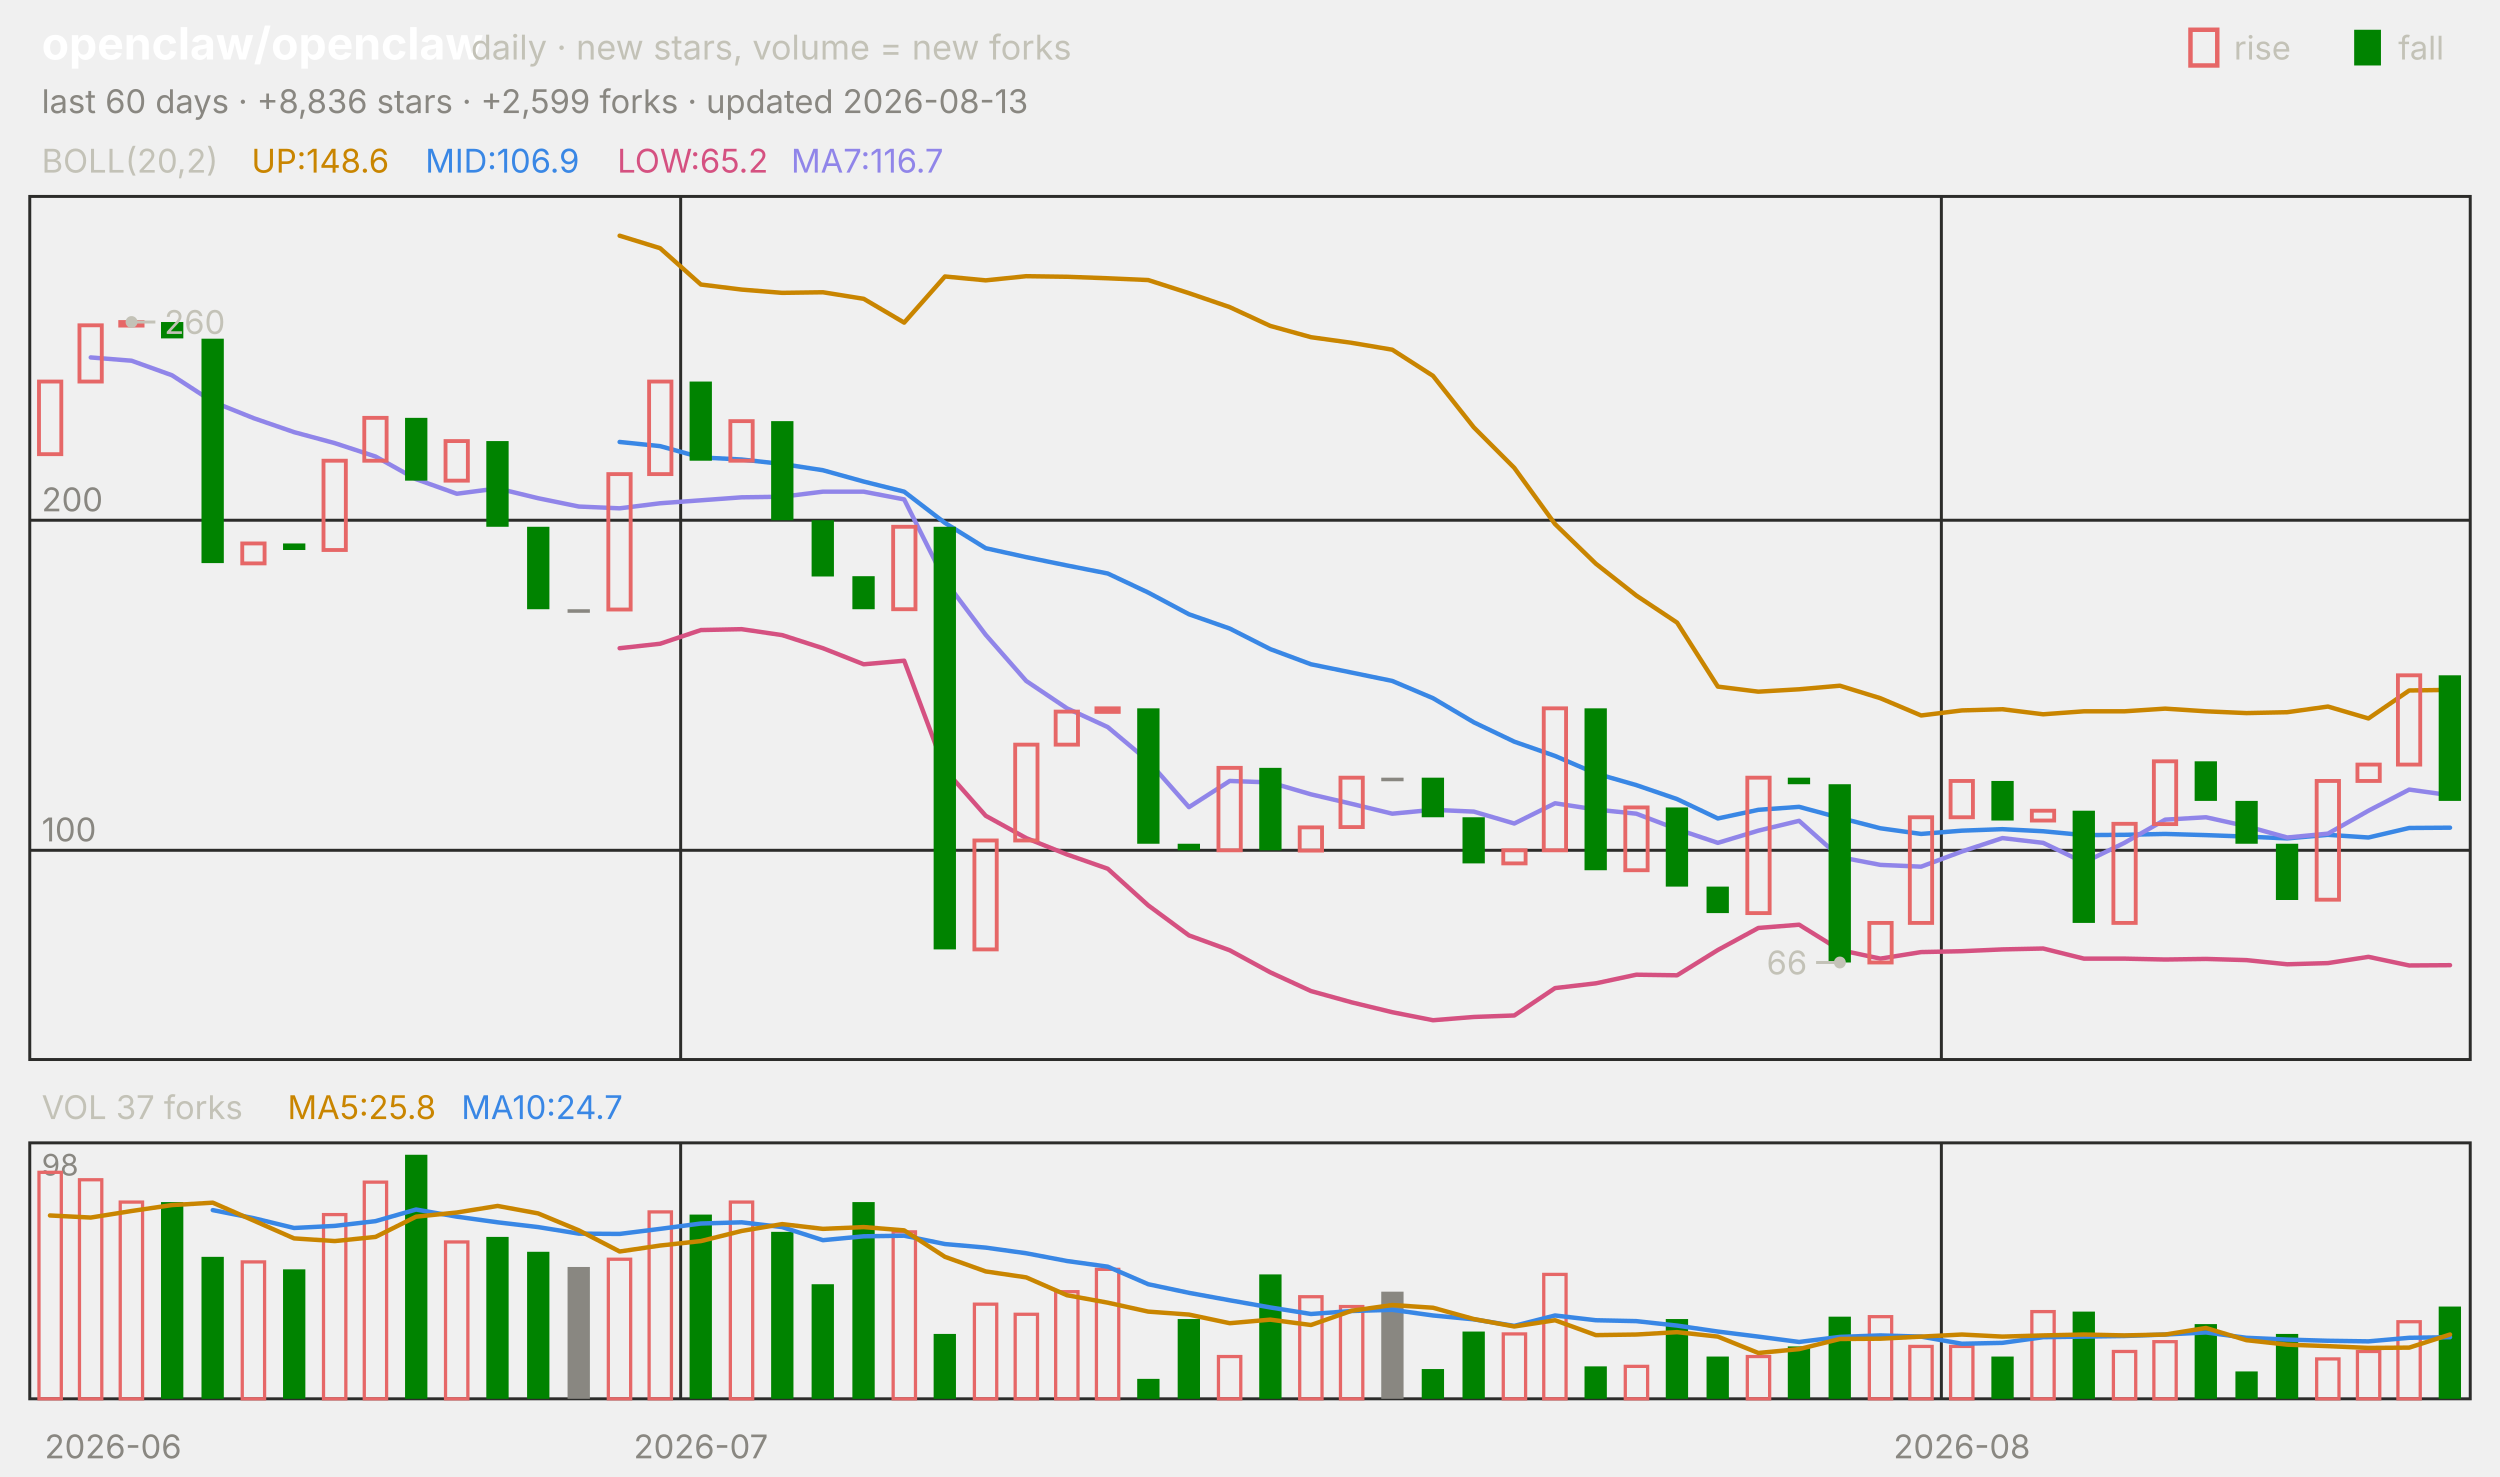
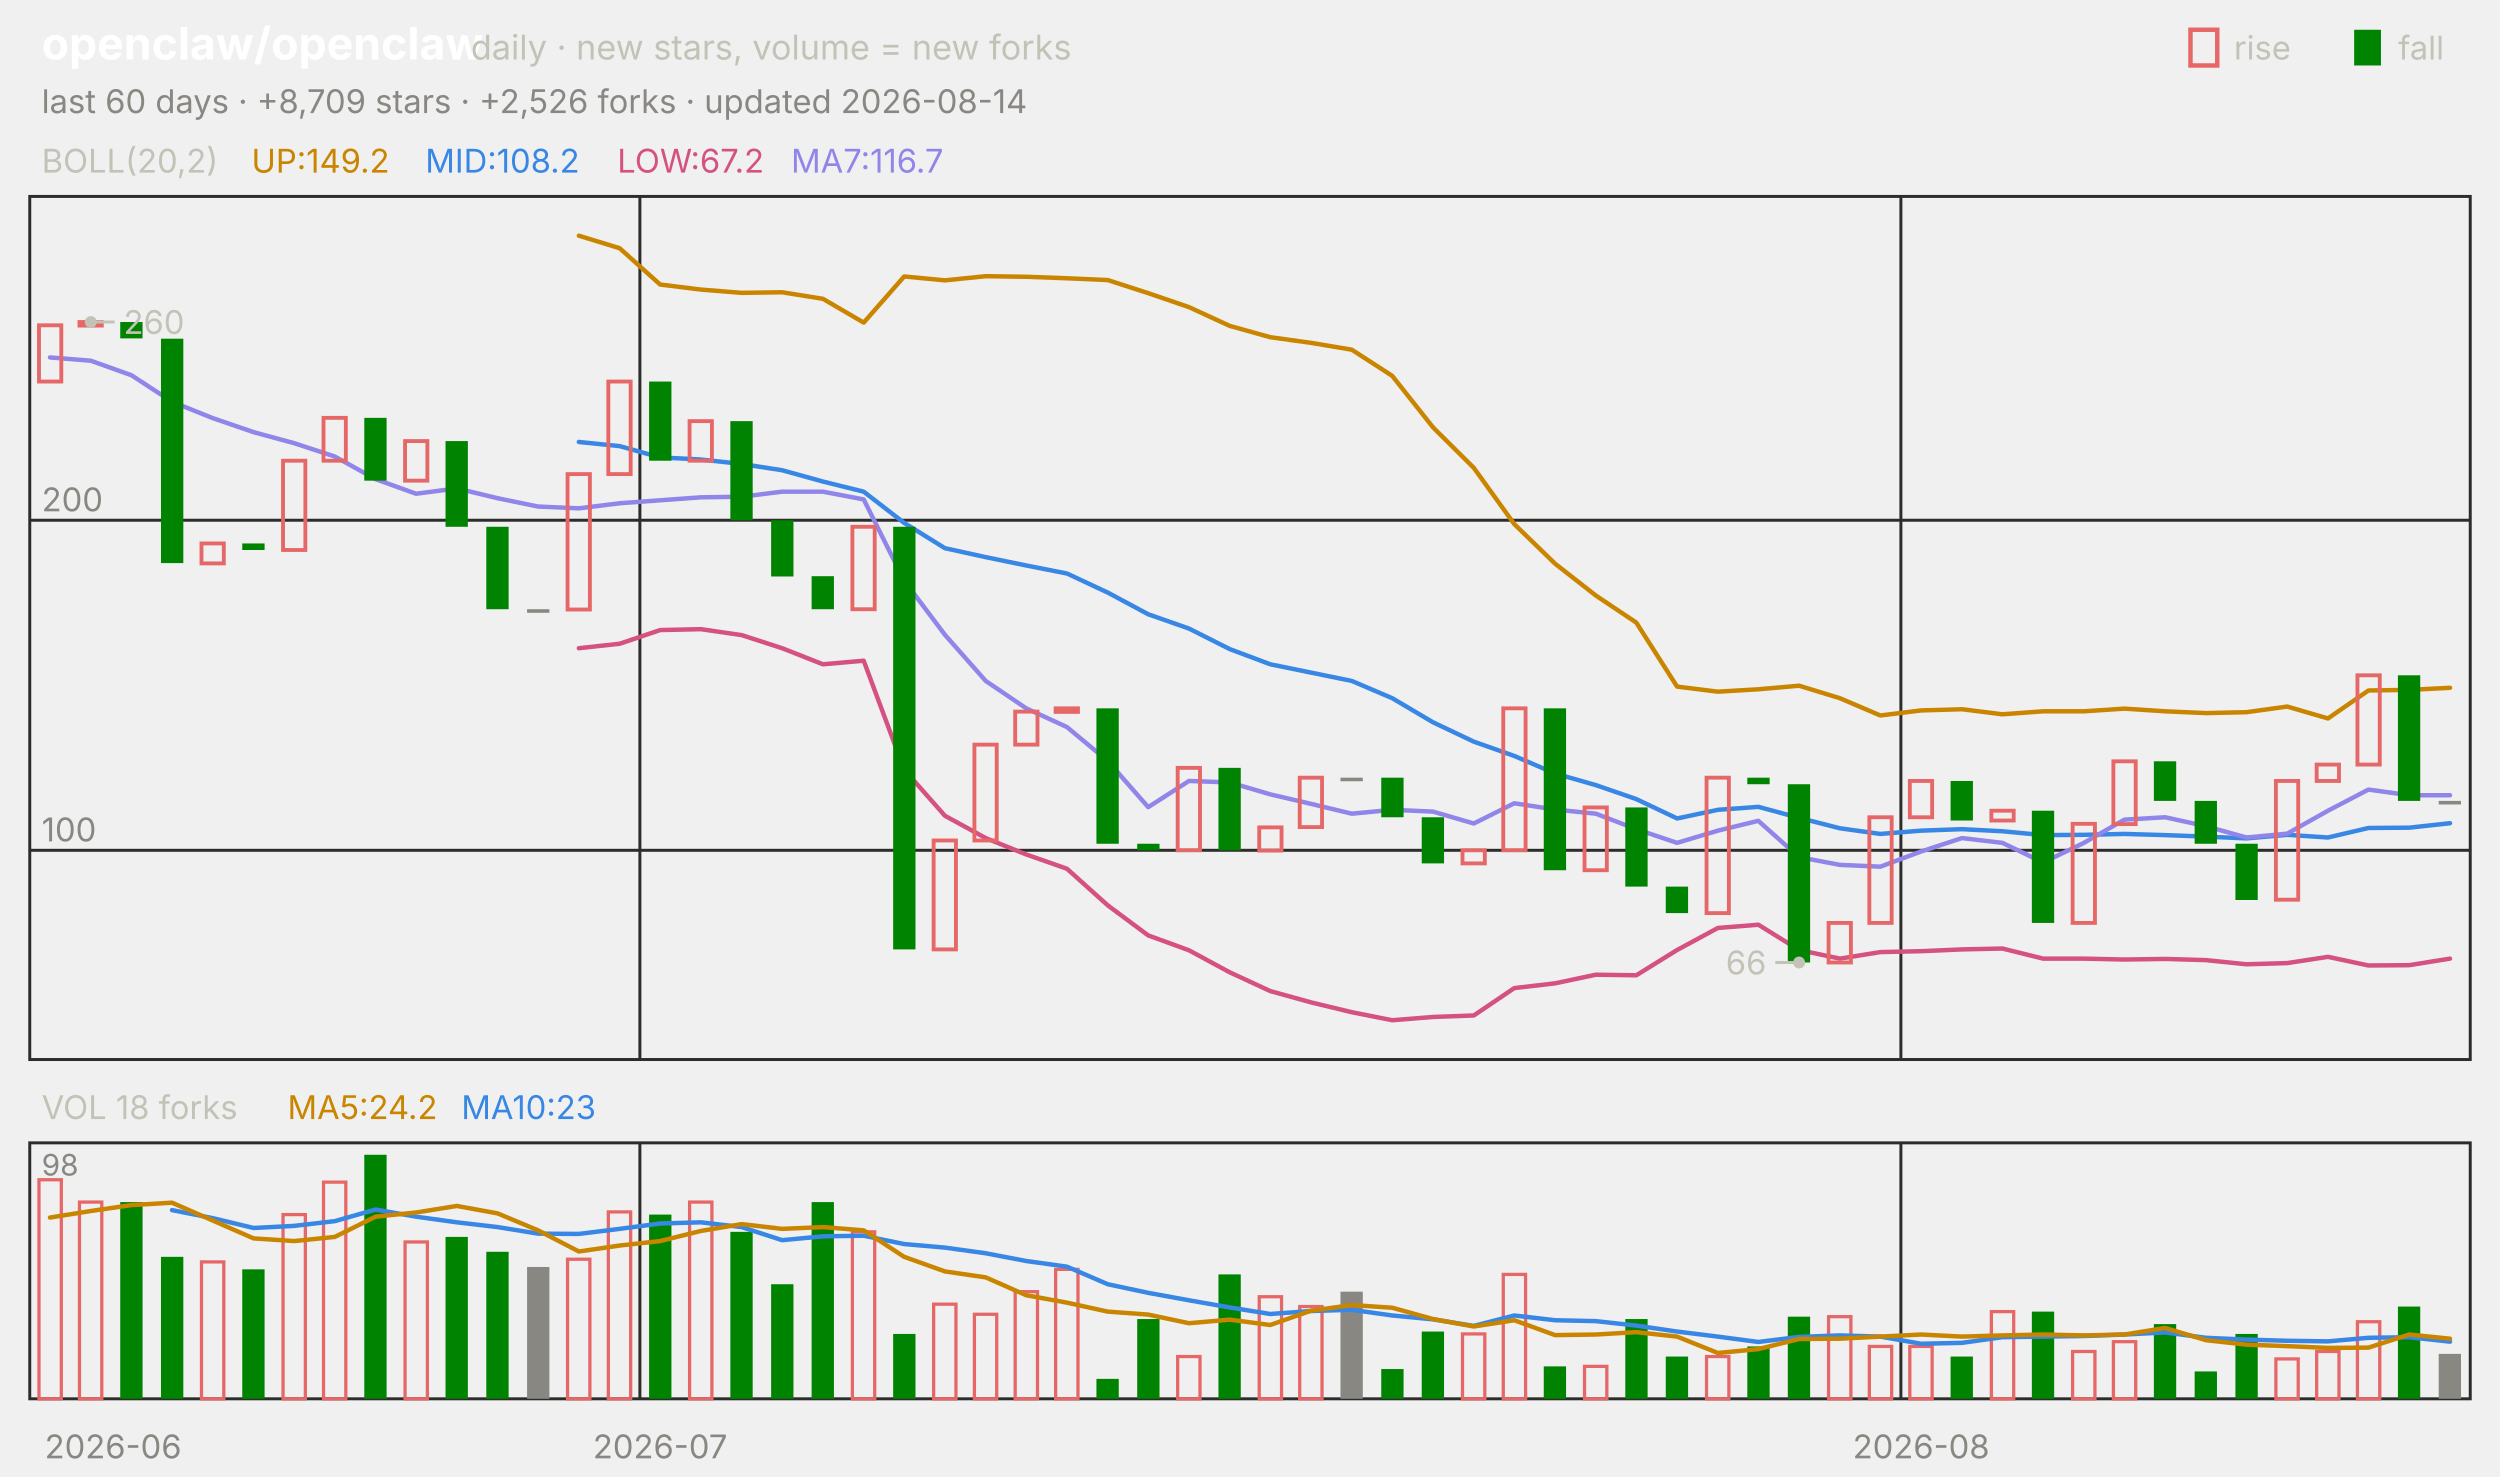
<svg xmlns="http://www.w3.org/2000/svg" viewBox="0 0 840 496" width="840" height="496" font-family="-apple-system,'Segoe UI',system-ui,sans-serif" role="img" aria-label="openclaw/openclaw candlestick chart">
  <text x="14.0" y="20.0" font-size="15" fill="#ffffff" font-weight="650">openclaw/openclaw</text>
  <text x="158.2" y="20.0" font-size="11.5" fill="#c3c2b7">daily · new stars, volume = new forks</text>
  <text x="805.8" y="20.0" font-size="11.0" fill="#c3c2b7">fall</text>
  <rect x="791" y="10" width="9" height="12" fill="#008300" />
  <text x="750.6" y="20.0" font-size="11.0" fill="#c3c2b7">rise</text>
  <rect x="736" y="10" width="9" height="12" fill="none" stroke="#e66767" stroke-width="1.5" />
-   <text x="14.0" y="38.0" font-size="11.0" fill="#898781">last 60 days · +8,836 stars · +2,599 forks · updated 2026-08-13</text>
+   <text x="14.0" y="38.0" font-size="11.0" fill="#898781">last 60 days · +8,709 stars · +2,526 forks · updated 2026-08-14</text>
  <rect x="10" y="66" width="820" height="290" fill="none" stroke="#2c2c2a" />
  <rect x="10" y="384" width="820" height="86" fill="none" stroke="#2c2c2a" />
  <text x="38.0" y="490.0" font-size="11.0" fill="#898781" text-anchor="middle">2026-06</text>
-   <line x1="228.7" y1="66.0" x2="228.7" y2="356.0" stroke="#2c2c2a" stroke-width="1.0" />
-   <line x1="228.7" y1="384.0" x2="228.7" y2="470.0" stroke="#2c2c2a" stroke-width="1.0" />
-   <text x="235.5" y="490.0" font-size="11.0" fill="#898781" text-anchor="middle">2026-07</text>
-   <line x1="652.3" y1="66.0" x2="652.3" y2="356.0" stroke="#2c2c2a" stroke-width="1.0" />
-   <line x1="652.3" y1="384.0" x2="652.3" y2="470.0" stroke="#2c2c2a" stroke-width="1.0" />
-   <text x="659.2" y="490.0" font-size="11.0" fill="#898781" text-anchor="middle">2026-08</text>
+   <line x1="215.0" y1="66.0" x2="215.0" y2="356.0" stroke="#2c2c2a" stroke-width="1.0" />
+   <line x1="215.0" y1="384.0" x2="215.0" y2="470.0" stroke="#2c2c2a" stroke-width="1.0" />
+   <text x="221.8" y="490.0" font-size="11.0" fill="#898781" text-anchor="middle">2026-07</text>
+   <line x1="638.7" y1="66.0" x2="638.7" y2="356.0" stroke="#2c2c2a" stroke-width="1.0" />
+   <line x1="638.7" y1="384.0" x2="638.7" y2="470.0" stroke="#2c2c2a" stroke-width="1.0" />
+   <text x="645.5" y="490.0" font-size="11.0" fill="#898781" text-anchor="middle">2026-08</text>
  <text x="14.0" y="58.0" font-size="11.0" fill="#c3c2b7">BOLL(20,2)</text>
-   <text x="84.5" y="58.0" font-size="11.0" fill="#c98500">UP:148.6</text>
-   <text x="142.9" y="58.0" font-size="11.0" fill="#3987e5">MID:106.9</text>
-   <text x="207.4" y="58.0" font-size="11.0" fill="#d55181">LOW:65.2</text>
+   <text x="84.5" y="58.0" font-size="11.0" fill="#c98500">UP:149.2</text>
+   <text x="142.9" y="58.0" font-size="11.0" fill="#3987e5">MID:108.2</text>
+   <text x="207.4" y="58.0" font-size="11.0" fill="#d55181">LOW:67.2</text>
  <text x="265.8" y="58.0" font-size="11.0" fill="#9085e9">MA7:116.7</text>
  <line x1="10.0" y1="285.7" x2="830.0" y2="285.7" stroke="#2c2c2a" stroke-width="1.0" />
  <text x="14.0" y="282.7" font-size="11.0" fill="#898781">100</text>
  <line x1="10.0" y1="174.8" x2="830.0" y2="174.8" stroke="#2c2c2a" stroke-width="1.0" />
  <text x="14.0" y="171.8" font-size="11.0" fill="#898781">200</text>
-   <polyline points="208.2,79.2 221.8,83.4 235.5,95.6 249.2,97.3 262.8,98.4 276.5,98.2 290.2,100.4 303.8,108.4 317.5,92.9 331.2,94.2 344.8,92.8 358.5,93.0 372.2,93.5 385.8,94.1 399.5,98.5 413.2,103.2 426.8,109.5 440.5,113.3 454.2,115.2 467.8,117.5 481.5,126.3 495.2,143.6 508.8,157.2 522.5,176.1 536.2,189.4 549.8,200.1 563.5,209.2 577.2,230.7 590.8,232.4 604.5,231.6 618.2,230.4 631.8,234.6 645.5,240.4 659.2,238.7 672.8,238.3 686.5,240.0 700.2,239.0 713.8,239.0 727.5,238.1 741.2,239.0 754.8,239.6 768.5,239.3 782.2,237.4 795.8,241.4 809.5,232.0 823.2,231.8" fill="none" stroke="#c98500" stroke-width="1.5" stroke-linejoin="round" stroke-linecap="round" />
-   <polyline points="208.2,148.5 221.8,149.9 235.5,153.7 249.2,154.4 262.8,155.9 276.5,158.0 290.2,161.8 303.8,165.2 317.5,175.7 331.2,184.2 344.8,187.2 358.5,190.0 372.2,192.7 385.8,199.1 399.5,206.4 413.2,211.2 426.8,218.1 440.5,223.2 454.2,226.0 467.8,228.8 481.5,234.6 495.2,242.7 508.8,249.2 522.5,254.0 536.2,259.9 549.8,263.8 563.5,268.5 577.2,275.0 590.8,272.1 604.5,271.1 618.2,274.8 631.8,278.3 645.5,280.2 659.2,279.1 672.8,278.6 686.5,279.3 700.2,280.6 713.8,280.5 727.5,280.2 741.2,280.6 754.8,281.1 768.5,281.7 782.2,280.5 795.8,281.4 809.5,278.2 823.2,278.1" fill="none" stroke="#3987e5" stroke-width="1.5" stroke-linejoin="round" stroke-linecap="round" />
-   <polyline points="208.2,217.8 221.8,216.3 235.5,211.7 249.2,211.4 262.8,213.4 276.5,217.8 290.2,223.2 303.8,222.0 317.5,258.6 331.2,274.1 344.8,281.6 358.5,287.1 372.2,291.9 385.8,304.2 399.5,314.3 413.2,319.3 426.8,326.7 440.5,333.0 454.2,336.8 467.8,340.1 481.5,342.8 495.2,341.7 508.8,341.2 522.5,332.0 536.2,330.4 549.8,327.5 563.5,327.7 577.2,319.2 590.8,311.8 604.5,310.7 618.2,319.2 631.8,322.1 645.5,319.9 659.2,319.6 672.8,319.0 686.5,318.7 700.2,322.1 713.8,322.1 727.5,322.4 741.2,322.2 754.8,322.6 768.5,324.0 782.2,323.6 795.8,321.5 809.5,324.4 823.2,324.3" fill="none" stroke="#d55181" stroke-width="1.5" stroke-linejoin="round" stroke-linecap="round" />
-   <polyline points="30.5,120.1 44.2,121.2 57.8,126.1 71.5,135.0 85.2,140.5 98.8,145.2 112.5,148.9 126.2,153.4 139.8,161.0 153.5,165.9 167.2,164.1 180.8,167.4 194.5,170.2 208.2,170.8 221.8,169.1 235.5,168.1 249.2,167.1 262.8,166.9 276.5,165.2 290.2,165.2 303.8,167.8 317.5,195.1 331.2,213.3 344.8,228.8 358.5,238.0 372.2,244.3 385.8,255.7 399.5,271.2 413.2,262.4 426.8,262.9 440.5,266.9 454.2,270.1 467.8,273.4 481.5,272.1 495.2,272.7 508.8,276.7 522.5,269.9 536.2,272.0 549.8,273.4 563.5,278.6 577.2,283.2 590.8,279.1 604.5,275.8 618.2,288.0 631.8,290.6 645.5,291.2 659.2,286.1 672.8,281.6 686.5,283.2 700.2,289.8 713.8,283.2 727.5,275.4 741.2,274.6 754.8,277.6 768.5,281.4 782.2,280.1 795.8,272.4 809.5,265.3 823.2,267.2" fill="none" stroke="#9085e9" stroke-width="1.5" stroke-linejoin="round" stroke-linecap="round" />
-   <rect x="13.1" y="128.2" width="7.5" height="24.4" fill="none" stroke="#e66767" stroke-width="1.3" />
-   <rect x="26.7" y="109.3" width="7.5" height="18.9" fill="none" stroke="#e66767" stroke-width="1.3" />
-   <rect x="40.4" y="108.2" width="7.5" height="1.2" fill="none" stroke="#e66767" stroke-width="1.3" />
-   <rect x="54.1" y="108.2" width="7.5" height="5.5" fill="#008300" />
-   <rect x="67.7" y="113.8" width="7.5" height="75.4" fill="#008300" />
-   <rect x="81.4" y="182.6" width="7.5" height="6.7" fill="none" stroke="#e66767" stroke-width="1.3" />
-   <rect x="95.1" y="182.6" width="7.5" height="2.2" fill="#008300" />
-   <rect x="108.7" y="154.8" width="7.5" height="30.0" fill="none" stroke="#e66767" stroke-width="1.3" />
-   <rect x="122.4" y="140.4" width="7.5" height="14.4" fill="none" stroke="#e66767" stroke-width="1.3" />
-   <rect x="136.1" y="140.4" width="7.5" height="21.1" fill="#008300" />
-   <rect x="149.7" y="148.2" width="7.5" height="13.3" fill="none" stroke="#e66767" stroke-width="1.3" />
-   <rect x="163.4" y="148.2" width="7.5" height="28.8" fill="#008300" />
-   <rect x="177.1" y="177.0" width="7.5" height="27.7" fill="#008300" />
-   <rect x="190.7" y="204.7" width="7.5" height="1.2" fill="#898781" />
-   <rect x="204.4" y="159.3" width="7.5" height="45.5" fill="none" stroke="#e66767" stroke-width="1.3" />
-   <rect x="218.1" y="128.2" width="7.5" height="31.1" fill="none" stroke="#e66767" stroke-width="1.3" />
-   <rect x="231.7" y="128.2" width="7.5" height="26.6" fill="#008300" />
-   <rect x="245.4" y="141.5" width="7.5" height="13.3" fill="none" stroke="#e66767" stroke-width="1.3" />
-   <rect x="259.1" y="141.5" width="7.5" height="33.3" fill="#008300" />
-   <rect x="272.7" y="174.8" width="7.5" height="18.9" fill="#008300" />
-   <rect x="286.4" y="193.6" width="7.5" height="11.1" fill="#008300" />
-   <rect x="300.1" y="177.0" width="7.5" height="27.7" fill="none" stroke="#e66767" stroke-width="1.3" />
-   <rect x="313.7" y="177.0" width="7.5" height="142.0" fill="#008300" />
-   <rect x="327.4" y="282.4" width="7.5" height="36.6" fill="none" stroke="#e66767" stroke-width="1.3" />
-   <rect x="341.1" y="250.2" width="7.5" height="32.2" fill="none" stroke="#e66767" stroke-width="1.3" />
-   <rect x="354.7" y="239.1" width="7.5" height="11.1" fill="none" stroke="#e66767" stroke-width="1.3" />
-   <rect x="368.4" y="238.0" width="7.5" height="1.2" fill="none" stroke="#e66767" stroke-width="1.3" />
-   <rect x="382.1" y="238.0" width="7.5" height="45.5" fill="#008300" />
-   <rect x="395.7" y="283.5" width="7.5" height="2.2" fill="#008300" />
-   <rect x="409.4" y="258.0" width="7.5" height="27.7" fill="none" stroke="#e66767" stroke-width="1.3" />
-   <rect x="423.1" y="258.0" width="7.5" height="27.7" fill="#008300" />
-   <rect x="436.7" y="278.0" width="7.5" height="7.8" fill="none" stroke="#e66767" stroke-width="1.3" />
-   <rect x="450.4" y="261.3" width="7.5" height="16.6" fill="none" stroke="#e66767" stroke-width="1.3" />
-   <rect x="464.1" y="261.3" width="7.5" height="1.2" fill="#898781" />
-   <rect x="477.7" y="261.3" width="7.5" height="13.3" fill="#008300" />
-   <rect x="491.4" y="274.6" width="7.5" height="15.5" fill="#008300" />
-   <rect x="505.1" y="285.7" width="7.5" height="4.4" fill="none" stroke="#e66767" stroke-width="1.3" />
-   <rect x="518.7" y="238.0" width="7.5" height="47.7" fill="none" stroke="#e66767" stroke-width="1.3" />
-   <rect x="532.4" y="238.0" width="7.5" height="54.4" fill="#008300" />
-   <rect x="546.1" y="271.3" width="7.5" height="21.1" fill="none" stroke="#e66767" stroke-width="1.3" />
-   <rect x="559.7" y="271.3" width="7.5" height="26.6" fill="#008300" />
-   <rect x="573.4" y="297.9" width="7.5" height="8.9" fill="#008300" />
-   <rect x="587.1" y="261.3" width="7.5" height="45.5" fill="none" stroke="#e66767" stroke-width="1.3" />
-   <rect x="600.7" y="261.3" width="7.5" height="2.2" fill="#008300" />
-   <rect x="614.4" y="263.5" width="7.5" height="59.9" fill="#008300" />
-   <rect x="628.1" y="310.1" width="7.5" height="13.3" fill="none" stroke="#e66767" stroke-width="1.3" />
-   <rect x="641.7" y="274.6" width="7.5" height="35.5" fill="none" stroke="#e66767" stroke-width="1.3" />
-   <rect x="655.4" y="262.4" width="7.5" height="12.2" fill="none" stroke="#e66767" stroke-width="1.3" />
-   <rect x="669.1" y="262.4" width="7.5" height="13.3" fill="#008300" />
-   <rect x="682.7" y="272.4" width="7.5" height="3.3" fill="none" stroke="#e66767" stroke-width="1.3" />
-   <rect x="696.4" y="272.4" width="7.5" height="37.7" fill="#008300" />
-   <rect x="710.1" y="276.8" width="7.5" height="33.3" fill="none" stroke="#e66767" stroke-width="1.3" />
-   <rect x="723.7" y="255.8" width="7.5" height="21.1" fill="none" stroke="#e66767" stroke-width="1.3" />
-   <rect x="737.4" y="255.8" width="7.5" height="13.3" fill="#008300" />
-   <rect x="751.1" y="269.1" width="7.5" height="14.4" fill="#008300" />
-   <rect x="764.7" y="283.5" width="7.5" height="18.9" fill="#008300" />
-   <rect x="778.4" y="262.4" width="7.5" height="39.9" fill="none" stroke="#e66767" stroke-width="1.3" />
-   <rect x="792.1" y="256.9" width="7.5" height="5.5" fill="none" stroke="#e66767" stroke-width="1.3" />
-   <rect x="805.7" y="226.9" width="7.5" height="30.0" fill="none" stroke="#e66767" stroke-width="1.3" />
-   <rect x="819.4" y="226.9" width="7.5" height="42.2" fill="#008300" />
-   <circle cx="44.2" cy="108.2" r="2" fill="#c3c2b7" />
-   <line x1="44.2" y1="108.2" x2="52.2" y2="108.2" stroke="#c3c2b7" stroke-width="1.0" />
-   <text x="55.2" y="112.2" font-size="11.0" fill="#c3c2b7">260</text>
-   <circle cx="618.2" cy="323.4" r="2" fill="#c3c2b7" />
-   <line x1="618.2" y1="323.4" x2="610.2" y2="323.4" stroke="#c3c2b7" stroke-width="1.0" />
-   <text x="607.2" y="327.4" font-size="11.0" fill="#c3c2b7" text-anchor="end">66</text>
-   <text x="14.0" y="376.0" font-size="11.0" fill="#c3c2b7">VOL 37 forks</text>
-   <text x="96.6" y="376.0" font-size="11.0" fill="#c98500">MA5:25.8</text>
-   <text x="155.0" y="376.0" font-size="11.0" fill="#3987e5">MA10:24.7</text>
+   <polyline points="194.5,79.2 208.2,83.4 221.8,95.6 235.5,97.3 249.2,98.4 262.8,98.2 276.5,100.4 290.2,108.4 303.8,92.9 317.5,94.2 331.2,92.8 344.8,93.0 358.5,93.5 372.2,94.1 385.8,98.5 399.5,103.2 413.2,109.5 426.8,113.3 440.5,115.2 454.2,117.5 467.8,126.3 481.5,143.6 495.2,157.2 508.8,176.1 522.5,189.4 536.2,200.1 549.8,209.2 563.5,230.7 577.2,232.4 590.8,231.6 604.5,230.4 618.2,234.6 631.8,240.4 645.5,238.7 659.2,238.3 672.8,240.0 686.5,239.0 700.2,239.0 713.8,238.1 727.5,239.0 741.2,239.6 754.8,239.3 768.5,237.4 782.2,241.4 795.8,232.0 809.5,231.8 823.2,231.1" fill="none" stroke="#c98500" stroke-width="1.5" stroke-linejoin="round" stroke-linecap="round" />
+   <polyline points="194.5,148.5 208.2,149.9 221.8,153.7 235.5,154.4 249.2,155.9 262.8,158.0 276.5,161.8 290.2,165.2 303.8,175.7 317.5,184.2 331.2,187.2 344.8,190.0 358.5,192.7 372.2,199.1 385.8,206.4 399.5,211.2 413.2,218.1 426.8,223.2 440.5,226.0 454.2,228.8 467.8,234.6 481.5,242.7 495.2,249.2 508.8,254.0 522.5,259.9 536.2,263.8 549.8,268.5 563.5,275.0 577.2,272.1 590.8,271.1 604.5,274.8 618.2,278.3 631.8,280.2 645.5,279.1 659.2,278.6 672.8,279.3 686.5,280.6 700.2,280.5 713.8,280.2 727.5,280.6 741.2,281.1 754.8,281.7 768.5,280.5 782.2,281.4 795.8,278.2 809.5,278.1 823.2,276.6" fill="none" stroke="#3987e5" stroke-width="1.5" stroke-linejoin="round" stroke-linecap="round" />
+   <polyline points="194.5,217.8 208.2,216.3 221.8,211.7 235.5,211.4 249.2,213.4 262.8,217.8 276.5,223.2 290.2,222.0 303.8,258.6 317.5,274.1 331.2,281.6 344.8,287.1 358.5,291.9 372.2,304.2 385.8,314.3 399.5,319.3 413.2,326.7 426.8,333.0 440.5,336.8 454.2,340.1 467.8,342.8 481.5,341.7 495.2,341.2 508.8,332.0 522.5,330.4 536.2,327.5 549.8,327.7 563.5,319.2 577.2,311.8 590.8,310.7 604.5,319.2 618.2,322.1 631.8,319.9 645.5,319.6 659.2,319.0 672.8,318.7 686.5,322.1 700.2,322.1 713.8,322.4 727.5,322.2 741.2,322.6 754.8,324.0 768.5,323.6 782.2,321.5 795.8,324.4 809.5,324.3 823.2,322.1" fill="none" stroke="#d55181" stroke-width="1.5" stroke-linejoin="round" stroke-linecap="round" />
+   <polyline points="16.8,120.1 30.5,121.2 44.2,126.1 57.8,135.0 71.5,140.5 85.2,145.2 98.8,148.9 112.5,153.4 126.2,161.0 139.8,165.9 153.5,164.1 167.2,167.4 180.8,170.2 194.5,170.8 208.2,169.1 221.8,168.1 235.5,167.1 249.2,166.9 262.8,165.2 276.5,165.2 290.2,167.8 303.8,195.1 317.5,213.3 331.2,228.8 344.8,238.0 358.5,244.3 372.2,255.7 385.8,271.2 399.5,262.4 413.2,262.9 426.8,266.9 440.5,270.1 454.2,273.4 467.8,272.1 481.5,272.7 495.2,276.7 508.8,269.9 522.5,272.0 536.2,273.4 549.8,278.6 563.5,283.2 577.2,279.1 590.8,275.8 604.5,288.0 618.2,290.6 631.8,291.2 645.5,286.1 659.2,281.6 672.8,283.2 686.5,289.8 700.2,283.2 713.8,275.4 727.5,274.6 741.2,277.6 754.8,281.4 768.5,280.1 782.2,272.4 795.8,265.3 809.5,267.2 823.2,267.2" fill="none" stroke="#9085e9" stroke-width="1.5" stroke-linejoin="round" stroke-linecap="round" />
+   <rect x="13.1" y="109.3" width="7.5" height="18.9" fill="none" stroke="#e66767" stroke-width="1.3" />
+   <rect x="26.7" y="108.2" width="7.5" height="1.2" fill="none" stroke="#e66767" stroke-width="1.3" />
+   <rect x="40.4" y="108.2" width="7.5" height="5.5" fill="#008300" />
+   <rect x="54.1" y="113.8" width="7.5" height="75.4" fill="#008300" />
+   <rect x="67.7" y="182.6" width="7.5" height="6.7" fill="none" stroke="#e66767" stroke-width="1.3" />
+   <rect x="81.4" y="182.6" width="7.5" height="2.2" fill="#008300" />
+   <rect x="95.1" y="154.8" width="7.5" height="30.0" fill="none" stroke="#e66767" stroke-width="1.3" />
+   <rect x="108.7" y="140.4" width="7.5" height="14.4" fill="none" stroke="#e66767" stroke-width="1.3" />
+   <rect x="122.4" y="140.4" width="7.5" height="21.1" fill="#008300" />
+   <rect x="136.1" y="148.2" width="7.5" height="13.3" fill="none" stroke="#e66767" stroke-width="1.3" />
+   <rect x="149.7" y="148.2" width="7.5" height="28.8" fill="#008300" />
+   <rect x="163.4" y="177.0" width="7.5" height="27.7" fill="#008300" />
+   <rect x="177.1" y="204.7" width="7.5" height="1.2" fill="#898781" />
+   <rect x="190.7" y="159.3" width="7.5" height="45.5" fill="none" stroke="#e66767" stroke-width="1.3" />
+   <rect x="204.4" y="128.2" width="7.5" height="31.1" fill="none" stroke="#e66767" stroke-width="1.3" />
+   <rect x="218.1" y="128.2" width="7.5" height="26.6" fill="#008300" />
+   <rect x="231.7" y="141.5" width="7.5" height="13.3" fill="none" stroke="#e66767" stroke-width="1.3" />
+   <rect x="245.4" y="141.5" width="7.5" height="33.3" fill="#008300" />
+   <rect x="259.1" y="174.8" width="7.5" height="18.9" fill="#008300" />
+   <rect x="272.7" y="193.6" width="7.5" height="11.1" fill="#008300" />
+   <rect x="286.4" y="177.0" width="7.5" height="27.7" fill="none" stroke="#e66767" stroke-width="1.3" />
+   <rect x="300.1" y="177.0" width="7.5" height="142.0" fill="#008300" />
+   <rect x="313.7" y="282.4" width="7.5" height="36.6" fill="none" stroke="#e66767" stroke-width="1.3" />
+   <rect x="327.4" y="250.2" width="7.5" height="32.2" fill="none" stroke="#e66767" stroke-width="1.3" />
+   <rect x="341.1" y="239.1" width="7.5" height="11.1" fill="none" stroke="#e66767" stroke-width="1.3" />
+   <rect x="354.7" y="238.0" width="7.5" height="1.2" fill="none" stroke="#e66767" stroke-width="1.3" />
+   <rect x="368.4" y="238.0" width="7.5" height="45.5" fill="#008300" />
+   <rect x="382.1" y="283.5" width="7.5" height="2.2" fill="#008300" />
+   <rect x="395.7" y="258.0" width="7.5" height="27.7" fill="none" stroke="#e66767" stroke-width="1.3" />
+   <rect x="409.4" y="258.0" width="7.5" height="27.7" fill="#008300" />
+   <rect x="423.1" y="278.0" width="7.5" height="7.8" fill="none" stroke="#e66767" stroke-width="1.3" />
+   <rect x="436.7" y="261.3" width="7.5" height="16.6" fill="none" stroke="#e66767" stroke-width="1.3" />
+   <rect x="450.4" y="261.3" width="7.5" height="1.2" fill="#898781" />
+   <rect x="464.1" y="261.3" width="7.5" height="13.3" fill="#008300" />
+   <rect x="477.7" y="274.6" width="7.5" height="15.5" fill="#008300" />
+   <rect x="491.4" y="285.7" width="7.5" height="4.4" fill="none" stroke="#e66767" stroke-width="1.3" />
+   <rect x="505.1" y="238.0" width="7.5" height="47.7" fill="none" stroke="#e66767" stroke-width="1.3" />
+   <rect x="518.7" y="238.0" width="7.5" height="54.4" fill="#008300" />
+   <rect x="532.4" y="271.3" width="7.5" height="21.1" fill="none" stroke="#e66767" stroke-width="1.3" />
+   <rect x="546.1" y="271.3" width="7.5" height="26.6" fill="#008300" />
+   <rect x="559.7" y="297.9" width="7.5" height="8.9" fill="#008300" />
+   <rect x="573.4" y="261.3" width="7.5" height="45.5" fill="none" stroke="#e66767" stroke-width="1.3" />
+   <rect x="587.1" y="261.3" width="7.5" height="2.2" fill="#008300" />
+   <rect x="600.7" y="263.5" width="7.5" height="59.9" fill="#008300" />
+   <rect x="614.4" y="310.1" width="7.5" height="13.3" fill="none" stroke="#e66767" stroke-width="1.3" />
+   <rect x="628.1" y="274.6" width="7.5" height="35.5" fill="none" stroke="#e66767" stroke-width="1.3" />
+   <rect x="641.7" y="262.4" width="7.5" height="12.2" fill="none" stroke="#e66767" stroke-width="1.3" />
+   <rect x="655.4" y="262.4" width="7.5" height="13.3" fill="#008300" />
+   <rect x="669.1" y="272.4" width="7.5" height="3.3" fill="none" stroke="#e66767" stroke-width="1.3" />
+   <rect x="682.7" y="272.4" width="7.5" height="37.7" fill="#008300" />
+   <rect x="696.4" y="276.8" width="7.5" height="33.3" fill="none" stroke="#e66767" stroke-width="1.3" />
+   <rect x="710.1" y="255.8" width="7.5" height="21.1" fill="none" stroke="#e66767" stroke-width="1.3" />
+   <rect x="723.7" y="255.8" width="7.5" height="13.3" fill="#008300" />
+   <rect x="737.4" y="269.1" width="7.5" height="14.4" fill="#008300" />
+   <rect x="751.1" y="283.5" width="7.5" height="18.9" fill="#008300" />
+   <rect x="764.7" y="262.4" width="7.5" height="39.9" fill="none" stroke="#e66767" stroke-width="1.3" />
+   <rect x="778.4" y="256.9" width="7.5" height="5.5" fill="none" stroke="#e66767" stroke-width="1.3" />
+   <rect x="792.1" y="226.9" width="7.5" height="30.0" fill="none" stroke="#e66767" stroke-width="1.3" />
+   <rect x="805.7" y="226.9" width="7.5" height="42.2" fill="#008300" />
+   <rect x="819.4" y="269.1" width="7.5" height="1.2" fill="#898781" />
+   <circle cx="30.5" cy="108.2" r="2" fill="#c3c2b7" />
+   <line x1="30.5" y1="108.2" x2="38.5" y2="108.2" stroke="#c3c2b7" stroke-width="1.0" />
+   <text x="41.5" y="112.2" font-size="11.0" fill="#c3c2b7">260</text>
+   <circle cx="604.5" cy="323.4" r="2" fill="#c3c2b7" />
+   <line x1="604.5" y1="323.4" x2="596.5" y2="323.4" stroke="#c3c2b7" stroke-width="1.0" />
+   <text x="593.5" y="327.4" font-size="11.0" fill="#c3c2b7" text-anchor="end">66</text>
+   <text x="14.0" y="376.0" font-size="11.0" fill="#c3c2b7">VOL 18 forks</text>
+   <text x="96.6" y="376.0" font-size="11.0" fill="#c98500">MA5:24.2</text>
+   <text x="155.0" y="376.0" font-size="11.0" fill="#3987e5">MA10:23</text>
  <text x="14.0" y="395.0" font-size="10" fill="#898781">98</text>
-   <rect x="13.1" y="393.9" width="7.5" height="76.1" fill="none" stroke="#e66767" stroke-width="1.1" />
-   <rect x="26.7" y="396.4" width="7.5" height="73.6" fill="none" stroke="#e66767" stroke-width="1.1" />
-   <rect x="40.4" y="403.9" width="7.5" height="66.1" fill="none" stroke="#e66767" stroke-width="1.1" />
-   <rect x="54.1" y="403.9" width="7.5" height="66.1" fill="#008300" />
-   <rect x="67.7" y="422.3" width="7.5" height="47.7" fill="#008300" />
-   <rect x="81.4" y="424.0" width="7.5" height="46.0" fill="none" stroke="#e66767" stroke-width="1.1" />
-   <rect x="95.1" y="426.5" width="7.5" height="43.5" fill="#008300" />
-   <rect x="108.7" y="408.1" width="7.5" height="61.9" fill="none" stroke="#e66767" stroke-width="1.1" />
-   <rect x="122.4" y="397.2" width="7.5" height="72.8" fill="none" stroke="#e66767" stroke-width="1.1" />
-   <rect x="136.1" y="388.0" width="7.5" height="82.0" fill="#008300" />
-   <rect x="149.7" y="417.3" width="7.5" height="52.7" fill="none" stroke="#e66767" stroke-width="1.1" />
-   <rect x="163.4" y="415.6" width="7.5" height="54.4" fill="#008300" />
-   <rect x="177.1" y="420.6" width="7.5" height="49.4" fill="#008300" />
-   <rect x="190.7" y="425.7" width="7.5" height="44.3" fill="#898781" />
-   <rect x="204.4" y="423.1" width="7.5" height="46.9" fill="none" stroke="#e66767" stroke-width="1.1" />
-   <rect x="218.1" y="407.2" width="7.5" height="62.8" fill="none" stroke="#e66767" stroke-width="1.1" />
-   <rect x="231.7" y="408.1" width="7.5" height="61.9" fill="#008300" />
-   <rect x="245.4" y="403.9" width="7.5" height="66.1" fill="none" stroke="#e66767" stroke-width="1.1" />
-   <rect x="259.1" y="413.9" width="7.5" height="56.1" fill="#008300" />
-   <rect x="272.7" y="431.5" width="7.5" height="38.5" fill="#008300" />
-   <rect x="286.4" y="403.9" width="7.5" height="66.1" fill="#008300" />
-   <rect x="300.1" y="413.9" width="7.5" height="56.1" fill="none" stroke="#e66767" stroke-width="1.1" />
-   <rect x="313.7" y="448.2" width="7.5" height="21.8" fill="#008300" />
-   <rect x="327.4" y="438.2" width="7.5" height="31.8" fill="none" stroke="#e66767" stroke-width="1.1" />
-   <rect x="341.1" y="441.6" width="7.5" height="28.4" fill="none" stroke="#e66767" stroke-width="1.1" />
-   <rect x="354.7" y="434.0" width="7.5" height="36.0" fill="none" stroke="#e66767" stroke-width="1.1" />
-   <rect x="368.4" y="426.5" width="7.5" height="43.5" fill="none" stroke="#e66767" stroke-width="1.1" />
-   <rect x="382.1" y="463.3" width="7.5" height="6.7" fill="#008300" />
-   <rect x="395.7" y="443.2" width="7.5" height="26.8" fill="#008300" />
-   <rect x="409.4" y="455.8" width="7.5" height="14.2" fill="none" stroke="#e66767" stroke-width="1.1" />
-   <rect x="423.1" y="428.2" width="7.5" height="41.8" fill="#008300" />
-   <rect x="436.7" y="435.7" width="7.5" height="34.3" fill="none" stroke="#e66767" stroke-width="1.1" />
-   <rect x="450.4" y="439.0" width="7.5" height="31.0" fill="none" stroke="#e66767" stroke-width="1.1" />
-   <rect x="464.1" y="434.0" width="7.5" height="36.0" fill="#898781" />
-   <rect x="477.7" y="460.0" width="7.5" height="10.0" fill="#008300" />
-   <rect x="491.4" y="447.4" width="7.5" height="22.6" fill="#008300" />
-   <rect x="505.1" y="448.2" width="7.5" height="21.8" fill="none" stroke="#e66767" stroke-width="1.1" />
-   <rect x="518.7" y="428.2" width="7.5" height="41.8" fill="none" stroke="#e66767" stroke-width="1.1" />
-   <rect x="532.4" y="459.1" width="7.5" height="10.9" fill="#008300" />
-   <rect x="546.1" y="459.1" width="7.5" height="10.9" fill="none" stroke="#e66767" stroke-width="1.1" />
-   <rect x="559.7" y="443.2" width="7.5" height="26.8" fill="#008300" />
-   <rect x="573.4" y="455.8" width="7.5" height="14.2" fill="#008300" />
-   <rect x="587.1" y="455.8" width="7.5" height="14.2" fill="none" stroke="#e66767" stroke-width="1.1" />
-   <rect x="600.7" y="452.4" width="7.5" height="17.6" fill="#008300" />
-   <rect x="614.4" y="442.4" width="7.5" height="27.6" fill="#008300" />
-   <rect x="628.1" y="442.4" width="7.5" height="27.6" fill="none" stroke="#e66767" stroke-width="1.1" />
+   <rect x="13.1" y="396.4" width="7.5" height="73.6" fill="none" stroke="#e66767" stroke-width="1.1" />
+   <rect x="26.7" y="403.9" width="7.5" height="66.1" fill="none" stroke="#e66767" stroke-width="1.1" />
+   <rect x="40.4" y="403.9" width="7.5" height="66.1" fill="#008300" />
+   <rect x="54.1" y="422.3" width="7.5" height="47.7" fill="#008300" />
+   <rect x="67.7" y="424.0" width="7.5" height="46.0" fill="none" stroke="#e66767" stroke-width="1.1" />
+   <rect x="81.4" y="426.5" width="7.5" height="43.5" fill="#008300" />
+   <rect x="95.1" y="408.1" width="7.5" height="61.9" fill="none" stroke="#e66767" stroke-width="1.1" />
+   <rect x="108.7" y="397.2" width="7.5" height="72.8" fill="none" stroke="#e66767" stroke-width="1.1" />
+   <rect x="122.4" y="388.0" width="7.5" height="82.0" fill="#008300" />
+   <rect x="136.1" y="417.3" width="7.5" height="52.7" fill="none" stroke="#e66767" stroke-width="1.1" />
+   <rect x="149.7" y="415.6" width="7.5" height="54.4" fill="#008300" />
+   <rect x="163.4" y="420.6" width="7.5" height="49.4" fill="#008300" />
+   <rect x="177.1" y="425.7" width="7.5" height="44.3" fill="#898781" />
+   <rect x="190.7" y="423.1" width="7.5" height="46.9" fill="none" stroke="#e66767" stroke-width="1.1" />
+   <rect x="204.4" y="407.2" width="7.5" height="62.8" fill="none" stroke="#e66767" stroke-width="1.1" />
+   <rect x="218.1" y="408.1" width="7.5" height="61.9" fill="#008300" />
+   <rect x="231.7" y="403.9" width="7.5" height="66.1" fill="none" stroke="#e66767" stroke-width="1.1" />
+   <rect x="245.4" y="413.9" width="7.5" height="56.1" fill="#008300" />
+   <rect x="259.1" y="431.5" width="7.5" height="38.5" fill="#008300" />
+   <rect x="272.7" y="403.9" width="7.5" height="66.1" fill="#008300" />
+   <rect x="286.4" y="413.9" width="7.5" height="56.1" fill="none" stroke="#e66767" stroke-width="1.1" />
+   <rect x="300.1" y="448.2" width="7.5" height="21.8" fill="#008300" />
+   <rect x="313.7" y="438.2" width="7.5" height="31.8" fill="none" stroke="#e66767" stroke-width="1.1" />
+   <rect x="327.4" y="441.6" width="7.5" height="28.4" fill="none" stroke="#e66767" stroke-width="1.1" />
+   <rect x="341.1" y="434.0" width="7.5" height="36.0" fill="none" stroke="#e66767" stroke-width="1.1" />
+   <rect x="354.7" y="426.5" width="7.5" height="43.5" fill="none" stroke="#e66767" stroke-width="1.1" />
+   <rect x="368.4" y="463.3" width="7.5" height="6.7" fill="#008300" />
+   <rect x="382.1" y="443.2" width="7.5" height="26.8" fill="#008300" />
+   <rect x="395.7" y="455.8" width="7.5" height="14.2" fill="none" stroke="#e66767" stroke-width="1.1" />
+   <rect x="409.4" y="428.2" width="7.5" height="41.8" fill="#008300" />
+   <rect x="423.1" y="435.7" width="7.5" height="34.3" fill="none" stroke="#e66767" stroke-width="1.1" />
+   <rect x="436.7" y="439.0" width="7.5" height="31.0" fill="none" stroke="#e66767" stroke-width="1.1" />
+   <rect x="450.4" y="434.0" width="7.5" height="36.0" fill="#898781" />
+   <rect x="464.1" y="460.0" width="7.5" height="10.0" fill="#008300" />
+   <rect x="477.7" y="447.4" width="7.5" height="22.6" fill="#008300" />
+   <rect x="491.4" y="448.2" width="7.5" height="21.8" fill="none" stroke="#e66767" stroke-width="1.1" />
+   <rect x="505.1" y="428.2" width="7.5" height="41.8" fill="none" stroke="#e66767" stroke-width="1.1" />
+   <rect x="518.7" y="459.1" width="7.5" height="10.9" fill="#008300" />
+   <rect x="532.4" y="459.1" width="7.5" height="10.9" fill="none" stroke="#e66767" stroke-width="1.1" />
+   <rect x="546.1" y="443.2" width="7.5" height="26.8" fill="#008300" />
+   <rect x="559.7" y="455.8" width="7.5" height="14.2" fill="#008300" />
+   <rect x="573.4" y="455.8" width="7.5" height="14.2" fill="none" stroke="#e66767" stroke-width="1.1" />
+   <rect x="587.1" y="452.4" width="7.5" height="17.6" fill="#008300" />
+   <rect x="600.7" y="442.4" width="7.5" height="27.6" fill="#008300" />
+   <rect x="614.4" y="442.4" width="7.5" height="27.6" fill="none" stroke="#e66767" stroke-width="1.1" />
+   <rect x="628.1" y="452.4" width="7.5" height="17.6" fill="none" stroke="#e66767" stroke-width="1.1" />
  <rect x="641.7" y="452.4" width="7.5" height="17.6" fill="none" stroke="#e66767" stroke-width="1.1" />
-   <rect x="655.4" y="452.4" width="7.5" height="17.6" fill="none" stroke="#e66767" stroke-width="1.1" />
-   <rect x="669.1" y="455.8" width="7.5" height="14.2" fill="#008300" />
-   <rect x="682.7" y="440.7" width="7.5" height="29.3" fill="none" stroke="#e66767" stroke-width="1.1" />
-   <rect x="696.4" y="440.7" width="7.5" height="29.3" fill="#008300" />
-   <rect x="710.1" y="454.1" width="7.5" height="15.9" fill="none" stroke="#e66767" stroke-width="1.1" />
-   <rect x="723.7" y="450.8" width="7.5" height="19.2" fill="none" stroke="#e66767" stroke-width="1.1" />
-   <rect x="737.4" y="444.9" width="7.5" height="25.1" fill="#008300" />
-   <rect x="751.1" y="460.8" width="7.5" height="9.2" fill="#008300" />
-   <rect x="764.7" y="448.2" width="7.5" height="21.8" fill="#008300" />
-   <rect x="778.4" y="456.6" width="7.5" height="13.4" fill="none" stroke="#e66767" stroke-width="1.1" />
-   <rect x="792.1" y="454.1" width="7.5" height="15.9" fill="none" stroke="#e66767" stroke-width="1.1" />
-   <rect x="805.7" y="444.1" width="7.5" height="25.9" fill="none" stroke="#e66767" stroke-width="1.1" />
-   <rect x="819.4" y="439.0" width="7.5" height="31.0" fill="#008300" />
-   <polyline points="71.5,406.6 85.2,409.3 98.8,412.6 112.5,411.9 126.2,410.3 139.8,406.4 153.5,408.8 167.2,410.7 180.8,412.3 194.5,414.5 208.2,414.6 221.8,412.9 235.5,411.1 249.2,410.7 262.8,412.3 276.5,416.7 290.2,415.4 303.8,415.2 317.5,418.0 331.2,419.2 344.8,421.1 358.5,423.7 372.2,425.6 385.8,431.5 399.5,434.4 413.2,436.9 426.8,439.3 440.5,441.5 454.2,440.5 467.8,440.1 481.5,442.0 495.2,443.3 508.8,445.5 522.5,442.0 536.2,443.6 549.8,443.9 563.5,445.4 577.2,447.4 590.8,449.1 604.5,450.9 618.2,449.2 631.8,448.7 645.5,449.1 659.2,451.5 672.8,451.2 686.5,449.3 700.2,449.1 713.8,448.9 727.5,448.4 741.2,447.7 754.8,449.5 768.5,450.1 782.2,450.5 795.8,450.7 809.5,449.5 823.2,449.3" fill="none" stroke="#3987e5" stroke-width="1.5" stroke-linejoin="round" stroke-linecap="round" />
-   <polyline points="16.8,408.4 30.5,409.1 44.2,406.9 57.8,404.9 71.5,404.1 85.2,410.1 98.8,416.1 112.5,417.0 126.2,415.6 139.8,408.8 153.5,407.4 167.2,405.2 180.8,407.7 194.5,413.4 208.2,420.5 221.8,418.5 235.5,417.0 249.2,413.6 262.8,411.3 276.5,412.9 290.2,412.3 303.8,413.4 317.5,422.3 331.2,427.2 344.8,429.2 358.5,435.2 372.2,437.7 385.8,440.7 399.5,441.7 413.2,444.6 426.8,443.4 440.5,445.2 454.2,440.4 467.8,438.5 481.5,439.4 495.2,443.2 508.8,445.7 522.5,443.6 536.2,448.6 549.8,448.4 563.5,447.6 577.2,449.1 590.8,454.6 604.5,453.3 618.2,449.9 631.8,449.8 645.5,449.1 659.2,448.4 672.8,449.1 686.5,448.7 700.2,448.4 713.8,448.7 727.5,448.4 741.2,446.2 754.8,450.3 768.5,451.8 782.2,452.3 795.8,452.9 809.5,452.8 823.2,448.4" fill="none" stroke="#c98500" stroke-width="1.5" stroke-linejoin="round" stroke-linecap="round" />
+   <rect x="655.4" y="455.8" width="7.5" height="14.2" fill="#008300" />
+   <rect x="669.1" y="440.7" width="7.5" height="29.3" fill="none" stroke="#e66767" stroke-width="1.1" />
+   <rect x="682.7" y="440.7" width="7.5" height="29.3" fill="#008300" />
+   <rect x="696.4" y="454.1" width="7.5" height="15.9" fill="none" stroke="#e66767" stroke-width="1.1" />
+   <rect x="710.1" y="450.8" width="7.5" height="19.2" fill="none" stroke="#e66767" stroke-width="1.1" />
+   <rect x="723.7" y="444.9" width="7.5" height="25.1" fill="#008300" />
+   <rect x="737.4" y="460.8" width="7.5" height="9.2" fill="#008300" />
+   <rect x="751.1" y="448.2" width="7.5" height="21.8" fill="#008300" />
+   <rect x="764.7" y="456.6" width="7.5" height="13.4" fill="none" stroke="#e66767" stroke-width="1.1" />
+   <rect x="778.4" y="454.1" width="7.5" height="15.9" fill="none" stroke="#e66767" stroke-width="1.1" />
+   <rect x="792.1" y="444.1" width="7.5" height="25.9" fill="none" stroke="#e66767" stroke-width="1.1" />
+   <rect x="805.7" y="439.0" width="7.5" height="31.0" fill="#008300" />
+   <rect x="819.4" y="454.9" width="7.5" height="15.1" fill="#898781" />
+   <polyline points="57.8,406.6 71.5,409.3 85.2,412.6 98.8,411.9 112.5,410.3 126.2,406.4 139.8,408.8 153.5,410.7 167.2,412.3 180.8,414.5 194.5,414.6 208.2,412.9 221.8,411.1 235.5,410.7 249.2,412.3 262.8,416.7 276.5,415.4 290.2,415.2 303.8,418.0 317.5,419.2 331.2,421.1 344.8,423.7 358.5,425.6 372.2,431.5 385.8,434.4 399.5,436.9 413.2,439.3 426.8,441.5 440.5,440.5 454.2,440.1 467.8,442.0 481.5,443.3 495.2,445.5 508.8,442.0 522.5,443.6 536.2,443.9 549.8,445.4 563.5,447.4 577.2,449.1 590.8,450.9 604.5,449.2 618.2,448.7 631.8,449.1 645.5,451.5 659.2,451.2 672.8,449.3 686.5,449.1 700.2,448.9 713.8,448.4 727.5,447.7 741.2,449.5 754.8,450.1 768.5,450.5 782.2,450.7 795.8,449.5 809.5,449.3 823.2,450.8" fill="none" stroke="#3987e5" stroke-width="1.5" stroke-linejoin="round" stroke-linecap="round" />
+   <polyline points="16.8,409.1 30.5,406.9 44.2,404.9 57.8,404.1 71.5,410.1 85.2,416.1 98.8,417.0 112.5,415.6 126.2,408.8 139.8,407.4 153.5,405.2 167.2,407.7 180.8,413.4 194.5,420.5 208.2,418.5 221.8,417.0 235.5,413.6 249.2,411.3 262.8,412.9 276.5,412.3 290.2,413.4 303.8,422.3 317.5,427.2 331.2,429.2 344.8,435.2 358.5,437.7 372.2,440.7 385.8,441.7 399.5,444.6 413.2,443.4 426.8,445.2 440.5,440.4 454.2,438.5 467.8,439.4 481.5,443.2 495.2,445.7 508.8,443.6 522.5,448.6 536.2,448.4 549.8,447.6 563.5,449.1 577.2,454.6 590.8,453.3 604.5,449.9 618.2,449.8 631.8,449.1 645.5,448.4 659.2,449.1 672.8,448.7 686.5,448.4 700.2,448.7 713.8,448.4 727.5,446.2 741.2,450.3 754.8,451.8 768.5,452.3 782.2,452.9 795.8,452.8 809.5,448.4 823.2,449.8" fill="none" stroke="#c98500" stroke-width="1.5" stroke-linejoin="round" stroke-linecap="round" />
</svg>
